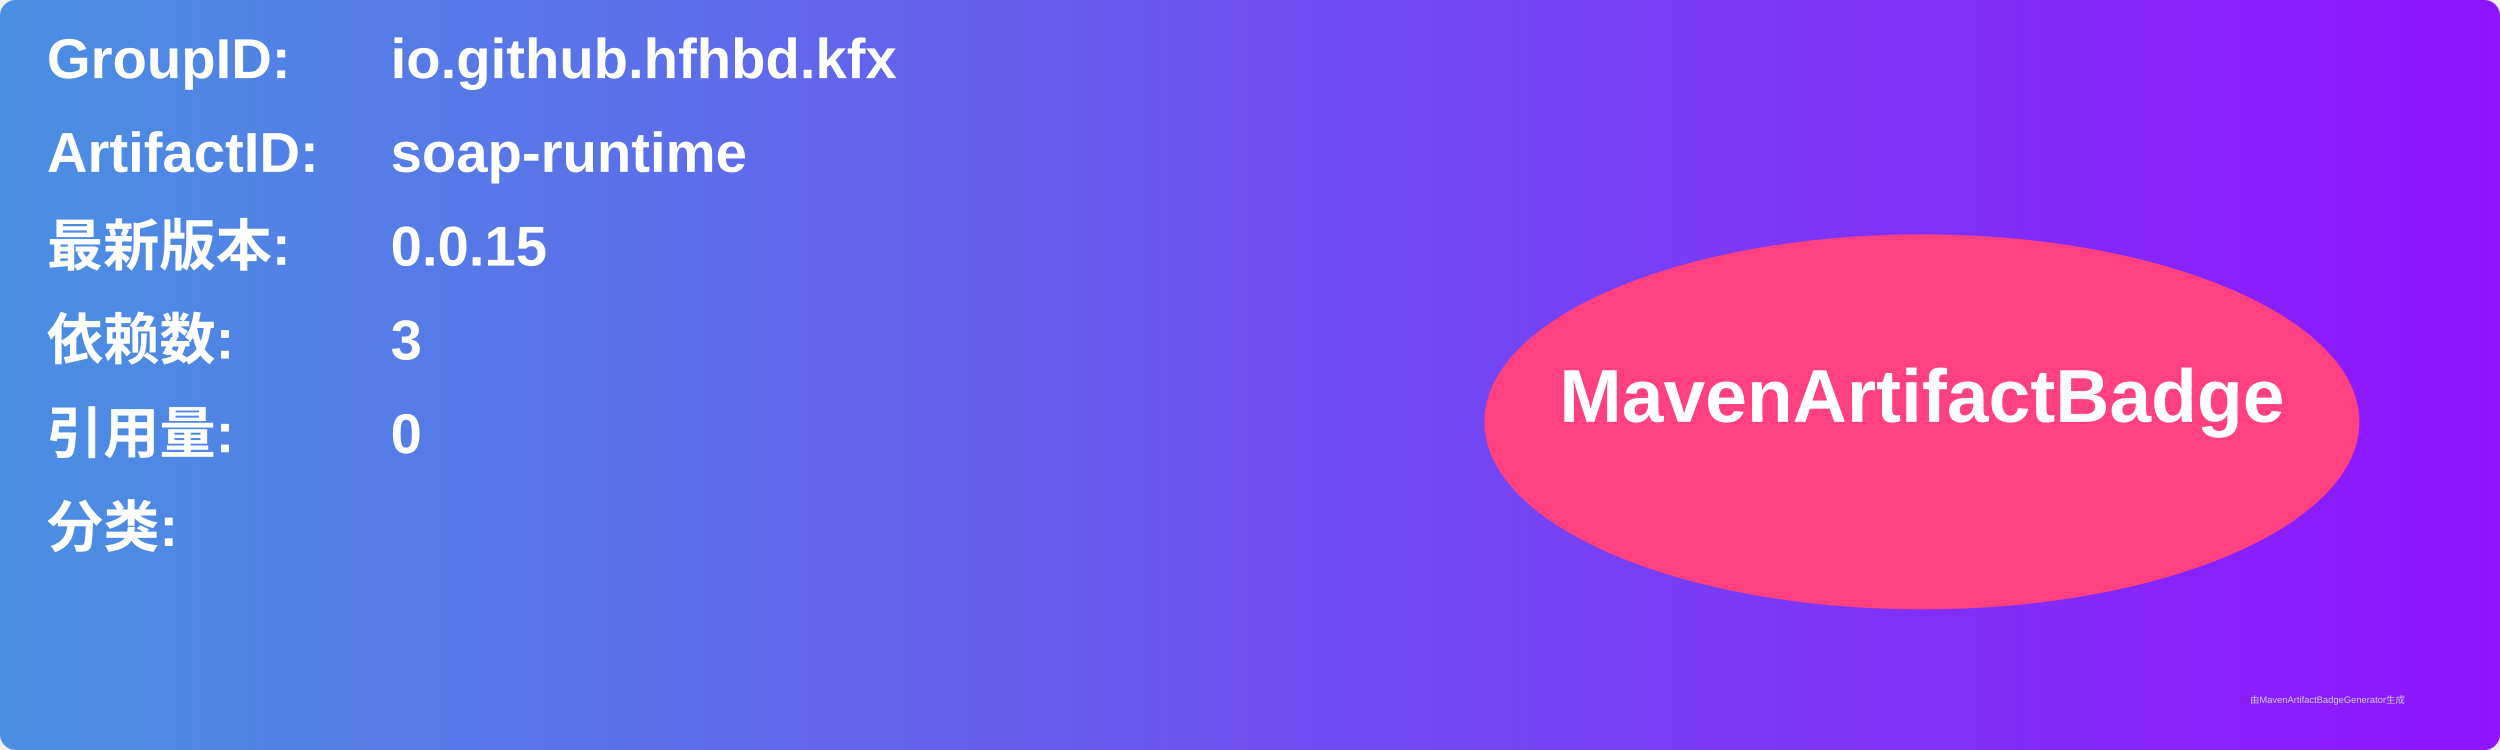
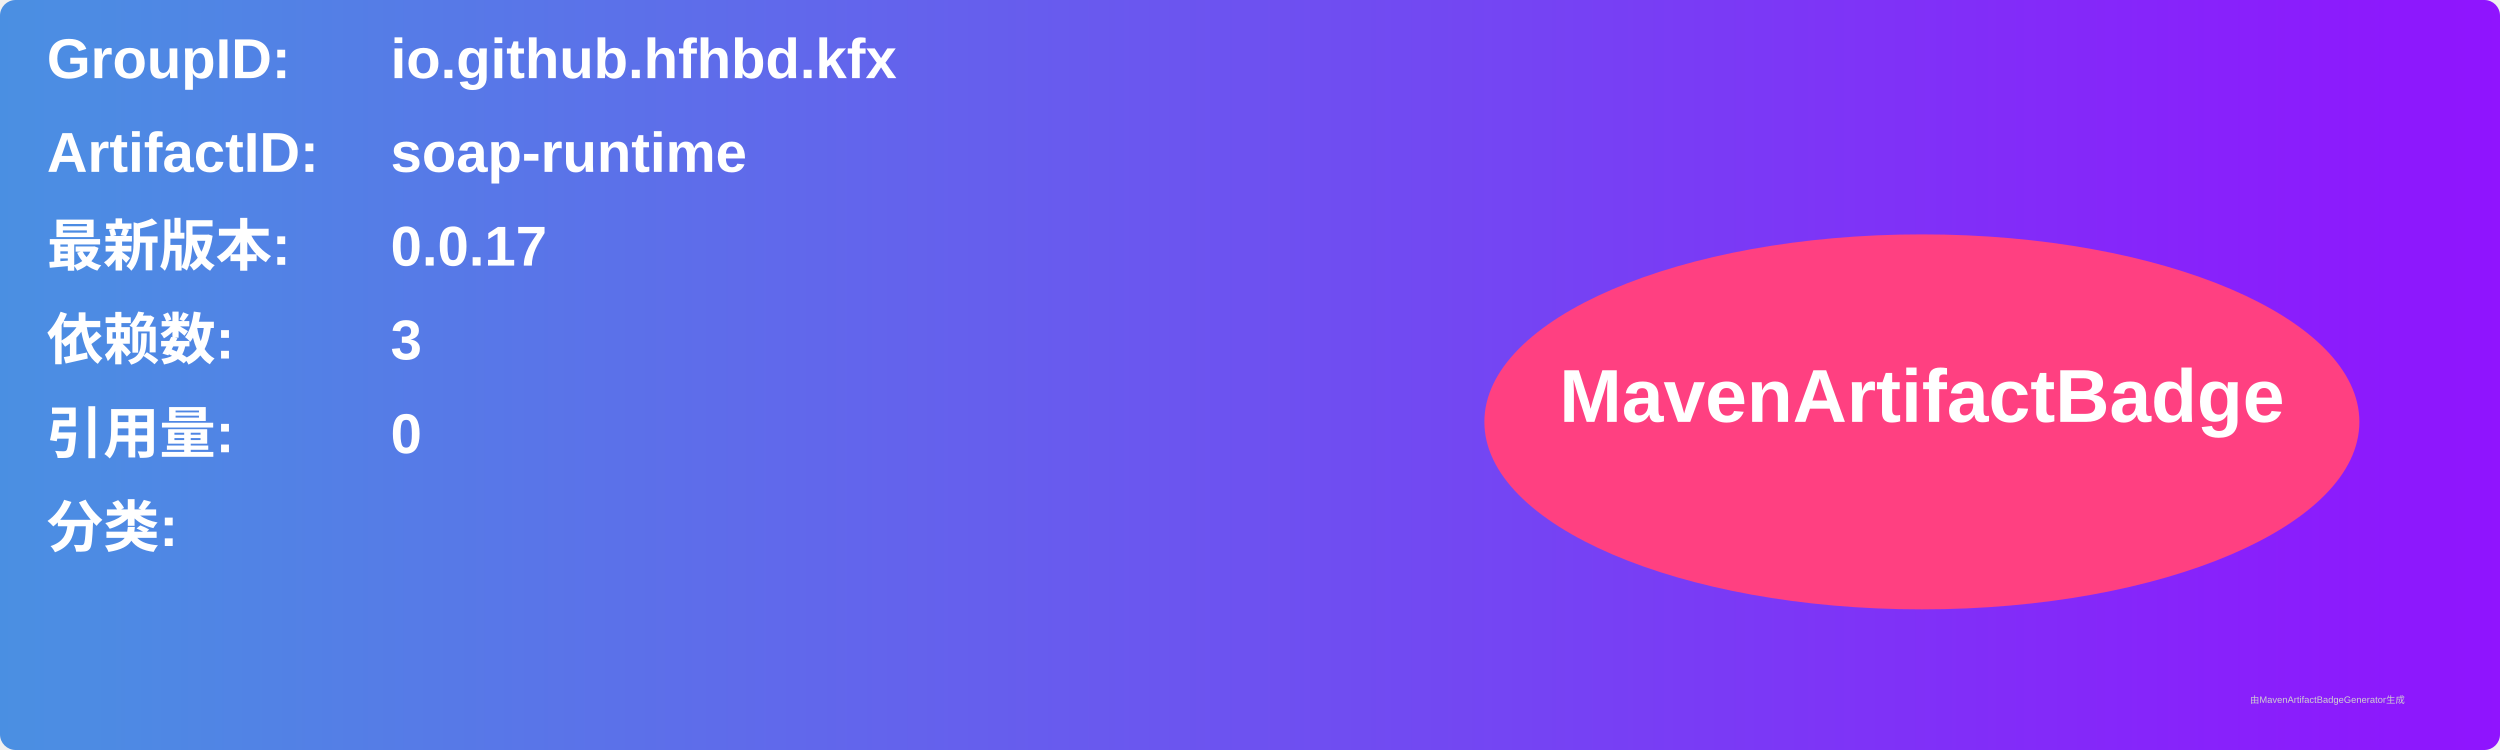
<svg xmlns="http://www.w3.org/2000/svg" width="800" height="240" viewBox="0 0 800 240">
  <linearGradient id="grad" x1="0%" y1="0%" x2="100%" y2="0%">
    <stop offset="0%" stop-color="#4a90e2" />
    <stop offset="100%" stop-color="#9013fe" />
  </linearGradient>
  <rect width="100%" height="100%" rx="5" ry="5" fill="url(#grad)" />
  <g transform="translate(15, 15)">
    <text x="0" y="10" font-family="Arial" font-size="18" fill="white" font-weight="bold" width="260">GroupID:</text>
    <text x="110" y="10" font-family="Arial" font-size="18" fill="white" font-weight="bold" width="460">io.github.hfhbd.kfx</text>
    <text x="0" y="40" font-family="Arial" font-size="18" fill="white" font-weight="bold" width="260">ArtifactID:</text>
    <text x="110" y="40" font-family="Arial" font-size="18" fill="white" font-weight="bold" width="460">soap-runtime</text>
    <text x="0" y="70" font-family="Arial" font-size="18" fill="white" font-weight="bold">最新版本:</text>
    <text x="110" y="70" font-family="Arial" font-size="18" fill="white" font-weight="bold">
-       <tspan font-weight="bold">0.0.15</tspan>
+       <tspan font-weight="bold">0.0.17</tspan>
    </text>
    <text x="0" y="100" font-family="Arial" font-size="18" fill="white" font-weight="bold">依赖数: </text>
    <text x="110" y="100" font-family="Arial" font-size="18" fill="white">
      <tspan font-weight="bold">3</tspan>
    </text>
    <text x="0" y="130" font-family="Arial" font-size="18" fill="white" font-weight="bold">引用量: </text>
    <text x="110" y="130" font-family="Arial" font-size="18" fill="white">
      <tspan font-weight="bold">0</tspan>
    </text>
    <text x="0" y="160" font-family="Arial" font-size="18" fill="white" font-weight="bold">分类:</text>
    <text x="10" y="190" font-family="Arial" font-size="10" fill="white">
      <tspan font-weight="bold" />
    </text>
    <ellipse cx="600" cy="120" rx="140" ry="60" fill="#ff4081" />
    <text x="600" y="120" text-anchor="middle" font-family="Arial" font-size="24" fill="white" font-weight="bold">MavenArtifactBadge</text>
  </g>
  <text x="720" y="225" font-family="Arial" font-size="3" fill="#d0d0d0">由MavenArtifactBadgeGenerator生成</text>
</svg>
